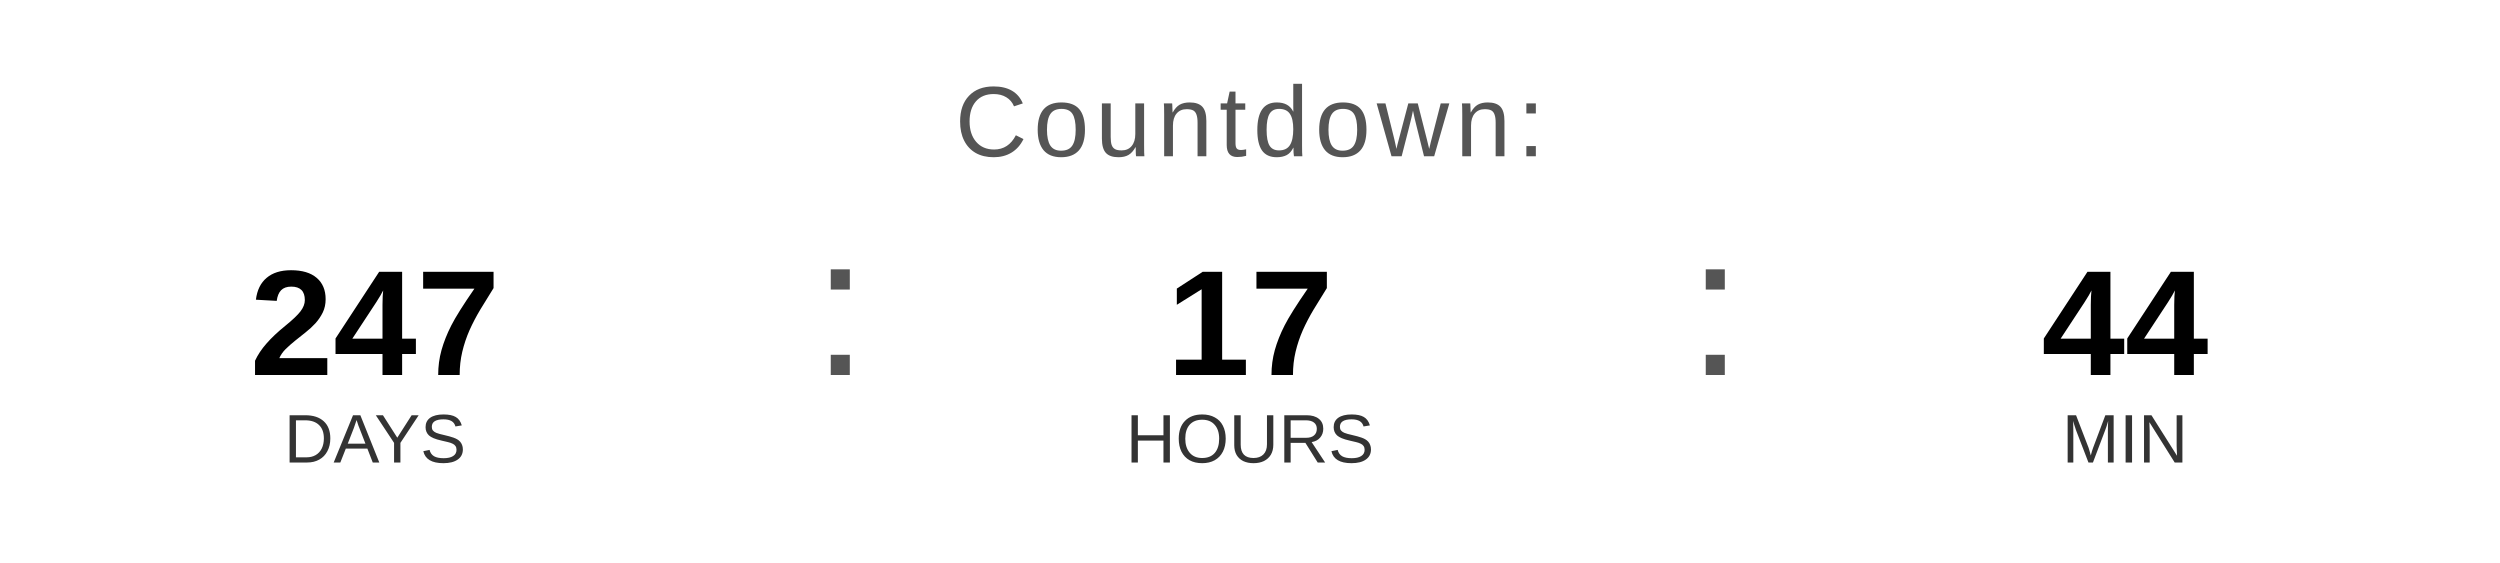
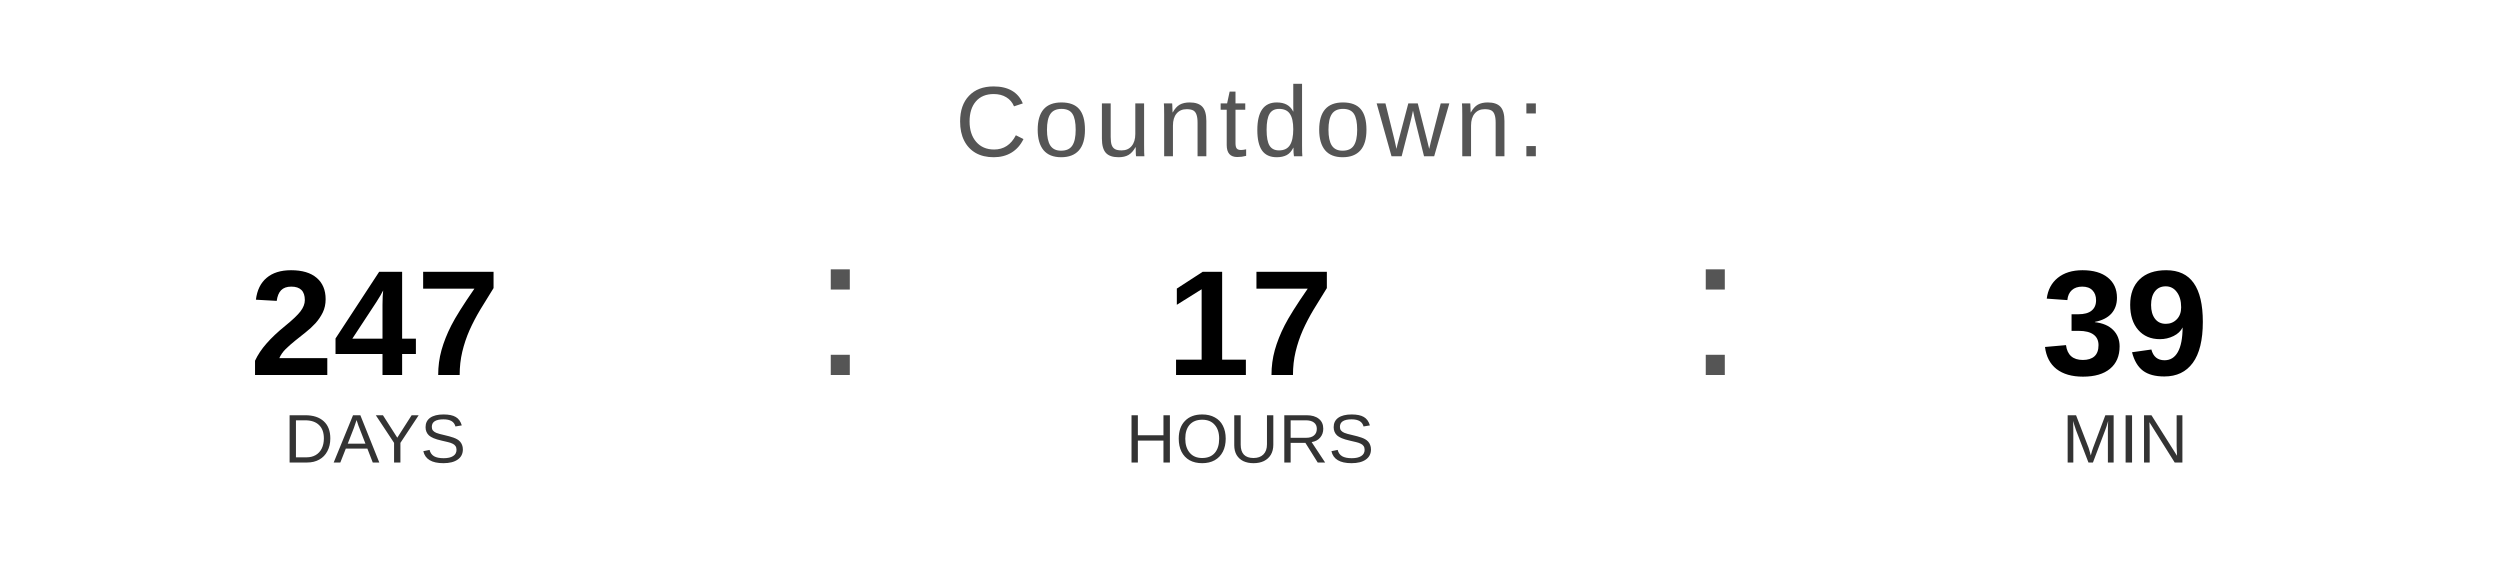
<svg xmlns="http://www.w3.org/2000/svg" width="400" height="90" viewBox="0 0 400 90">
  <text x="200" y="25" font-family="Arial, Helvetica, sans-serif" font-size="16" fill="#555555" text-anchor="middle" letter-spacing="1">
    Countdown:
  </text>
  <text x="60" y="60" font-family="Arial, Helvetica, sans-serif" font-size="24" font-weight="bold" fill="#000000" text-anchor="middle">247</text>
  <text x="60" y="74" font-family="Arial, Helvetica, sans-serif" font-size="11" fill="#333333" text-anchor="middle">DAYS</text>
  <text x="130" y="60" font-family="Arial, sans-serif" font-size="32" fill="#555555">:</text>
  <text x="200" y="60" font-family="Arial, Helvetica, sans-serif" font-size="24" font-weight="bold" fill="#000000" text-anchor="middle">17</text>
  <text x="200" y="74" font-family="Arial, Helvetica, sans-serif" font-size="11" fill="#333333" text-anchor="middle">HOURS</text>
  <text x="270" y="60" font-family="Arial, sans-serif" font-size="32" fill="#555555">:</text>
-   <text x="340" y="60" font-family="Arial, Helvetica, sans-serif" font-size="24" font-weight="bold" fill="#000000" text-anchor="middle">44</text>
+   <text x="340" y="60" font-family="Arial, Helvetica, sans-serif" font-size="24" font-weight="bold" fill="#000000" text-anchor="middle">39</text>
  <text x="340" y="74" font-family="Arial, Helvetica, sans-serif" font-size="11" fill="#333333" text-anchor="middle">MIN</text>
</svg>
